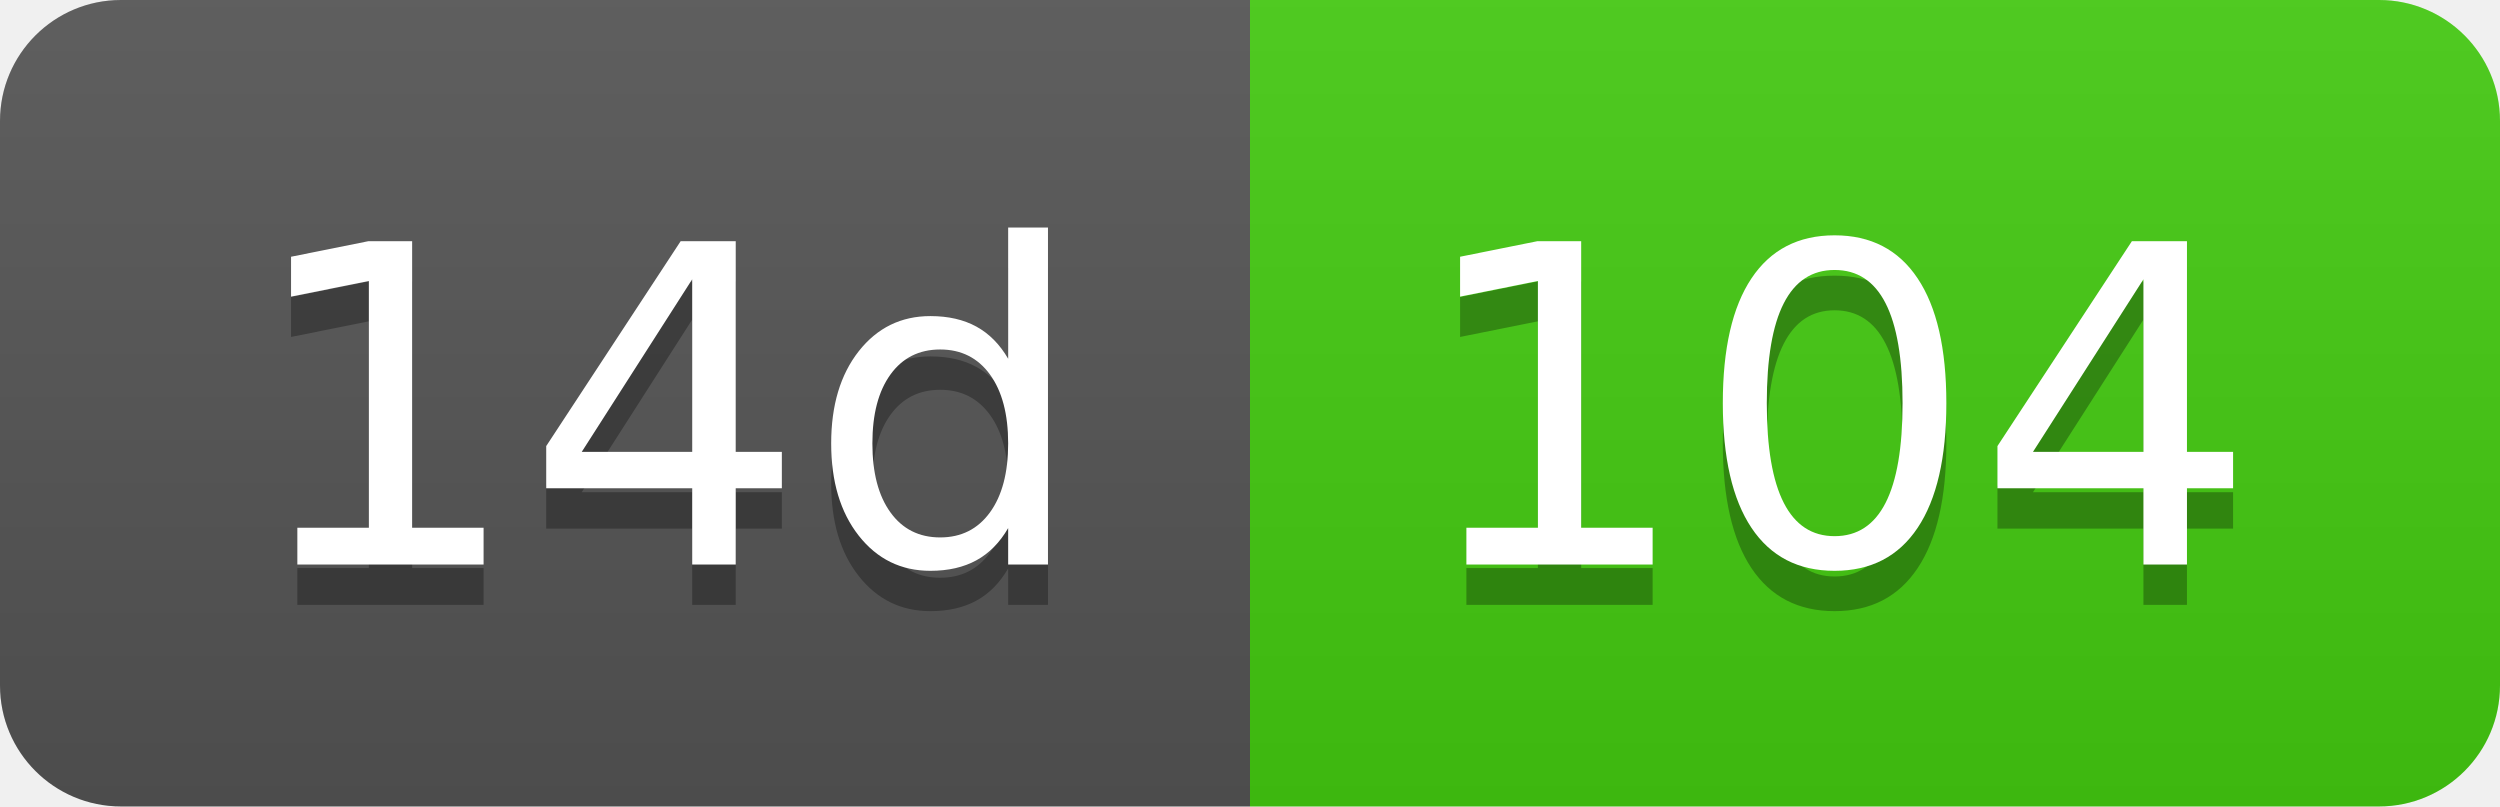
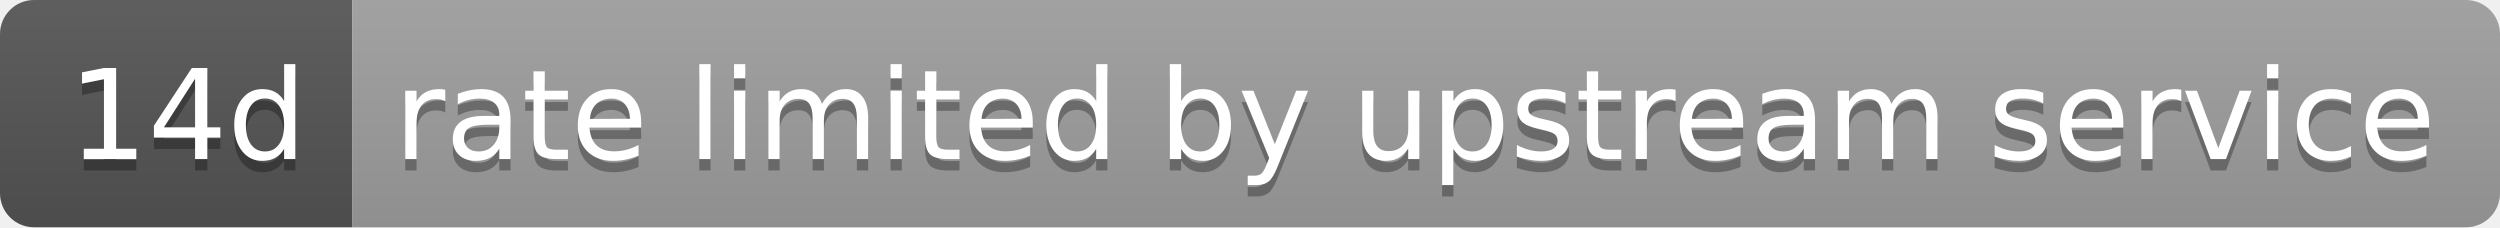
- <svg xmlns="http://www.w3.org/2000/svg" width="62" height="20" role="img" aria-label="14d: 104">
+ <svg xmlns="http://www.w3.org/2000/svg" width="220" height="20" role="img" aria-label="14d: rate limited by upstream service">
  <linearGradient id="s" x2="0" y2="100%">
    <stop offset="0" stop-color="#bbb" stop-opacity=".1" />
    <stop offset="1" stop-opacity=".1" />
  </linearGradient>
  <clipPath id="r">
-     <rect width="62" height="20" rx="3" fill="#fff" />
+     <rect width="220" height="20" rx="3" fill="#fff" />
  </clipPath>
  <g clip-path="url(#r)">
    <rect width="31" height="20" fill="#555" />
-     <rect x="31" width="31" height="20" fill="#4c1" />
-     <rect width="62" height="20" fill="url(#s)" />
+     <rect x="31" width="189" height="20" fill="#9f9f9f" />
+     <rect width="220" height="20" fill="url(#s)" />
  </g>
  <g fill="#fff" text-anchor="middle" font-family="Verdana,Geneva,DejaVu Sans,sans-serif" text-rendering="geometricPrecision" font-size="110">
    <text aria-hidden="true" x="165" y="150" fill="#010101" fill-opacity=".3" transform="scale(.1)" textLength="210">14d</text>
    <text x="165" y="140" transform="scale(.1)" fill="#fff" textLength="210">14d</text>
-     <text aria-hidden="true" x="455" y="150" fill="#010101" fill-opacity=".3" transform="scale(.1)" textLength="210">104</text>
-     <text x="455" y="140" transform="scale(.1)" fill="#fff" textLength="210">104</text>
+     <text aria-hidden="true" x="1245" y="150" fill="#010101" fill-opacity=".3" transform="scale(.1)" textLength="1790">rate limited by upstream service</text>
+     <text x="1245" y="140" transform="scale(.1)" fill="#fff" textLength="1790">rate limited by upstream service</text>
  </g>
</svg>
